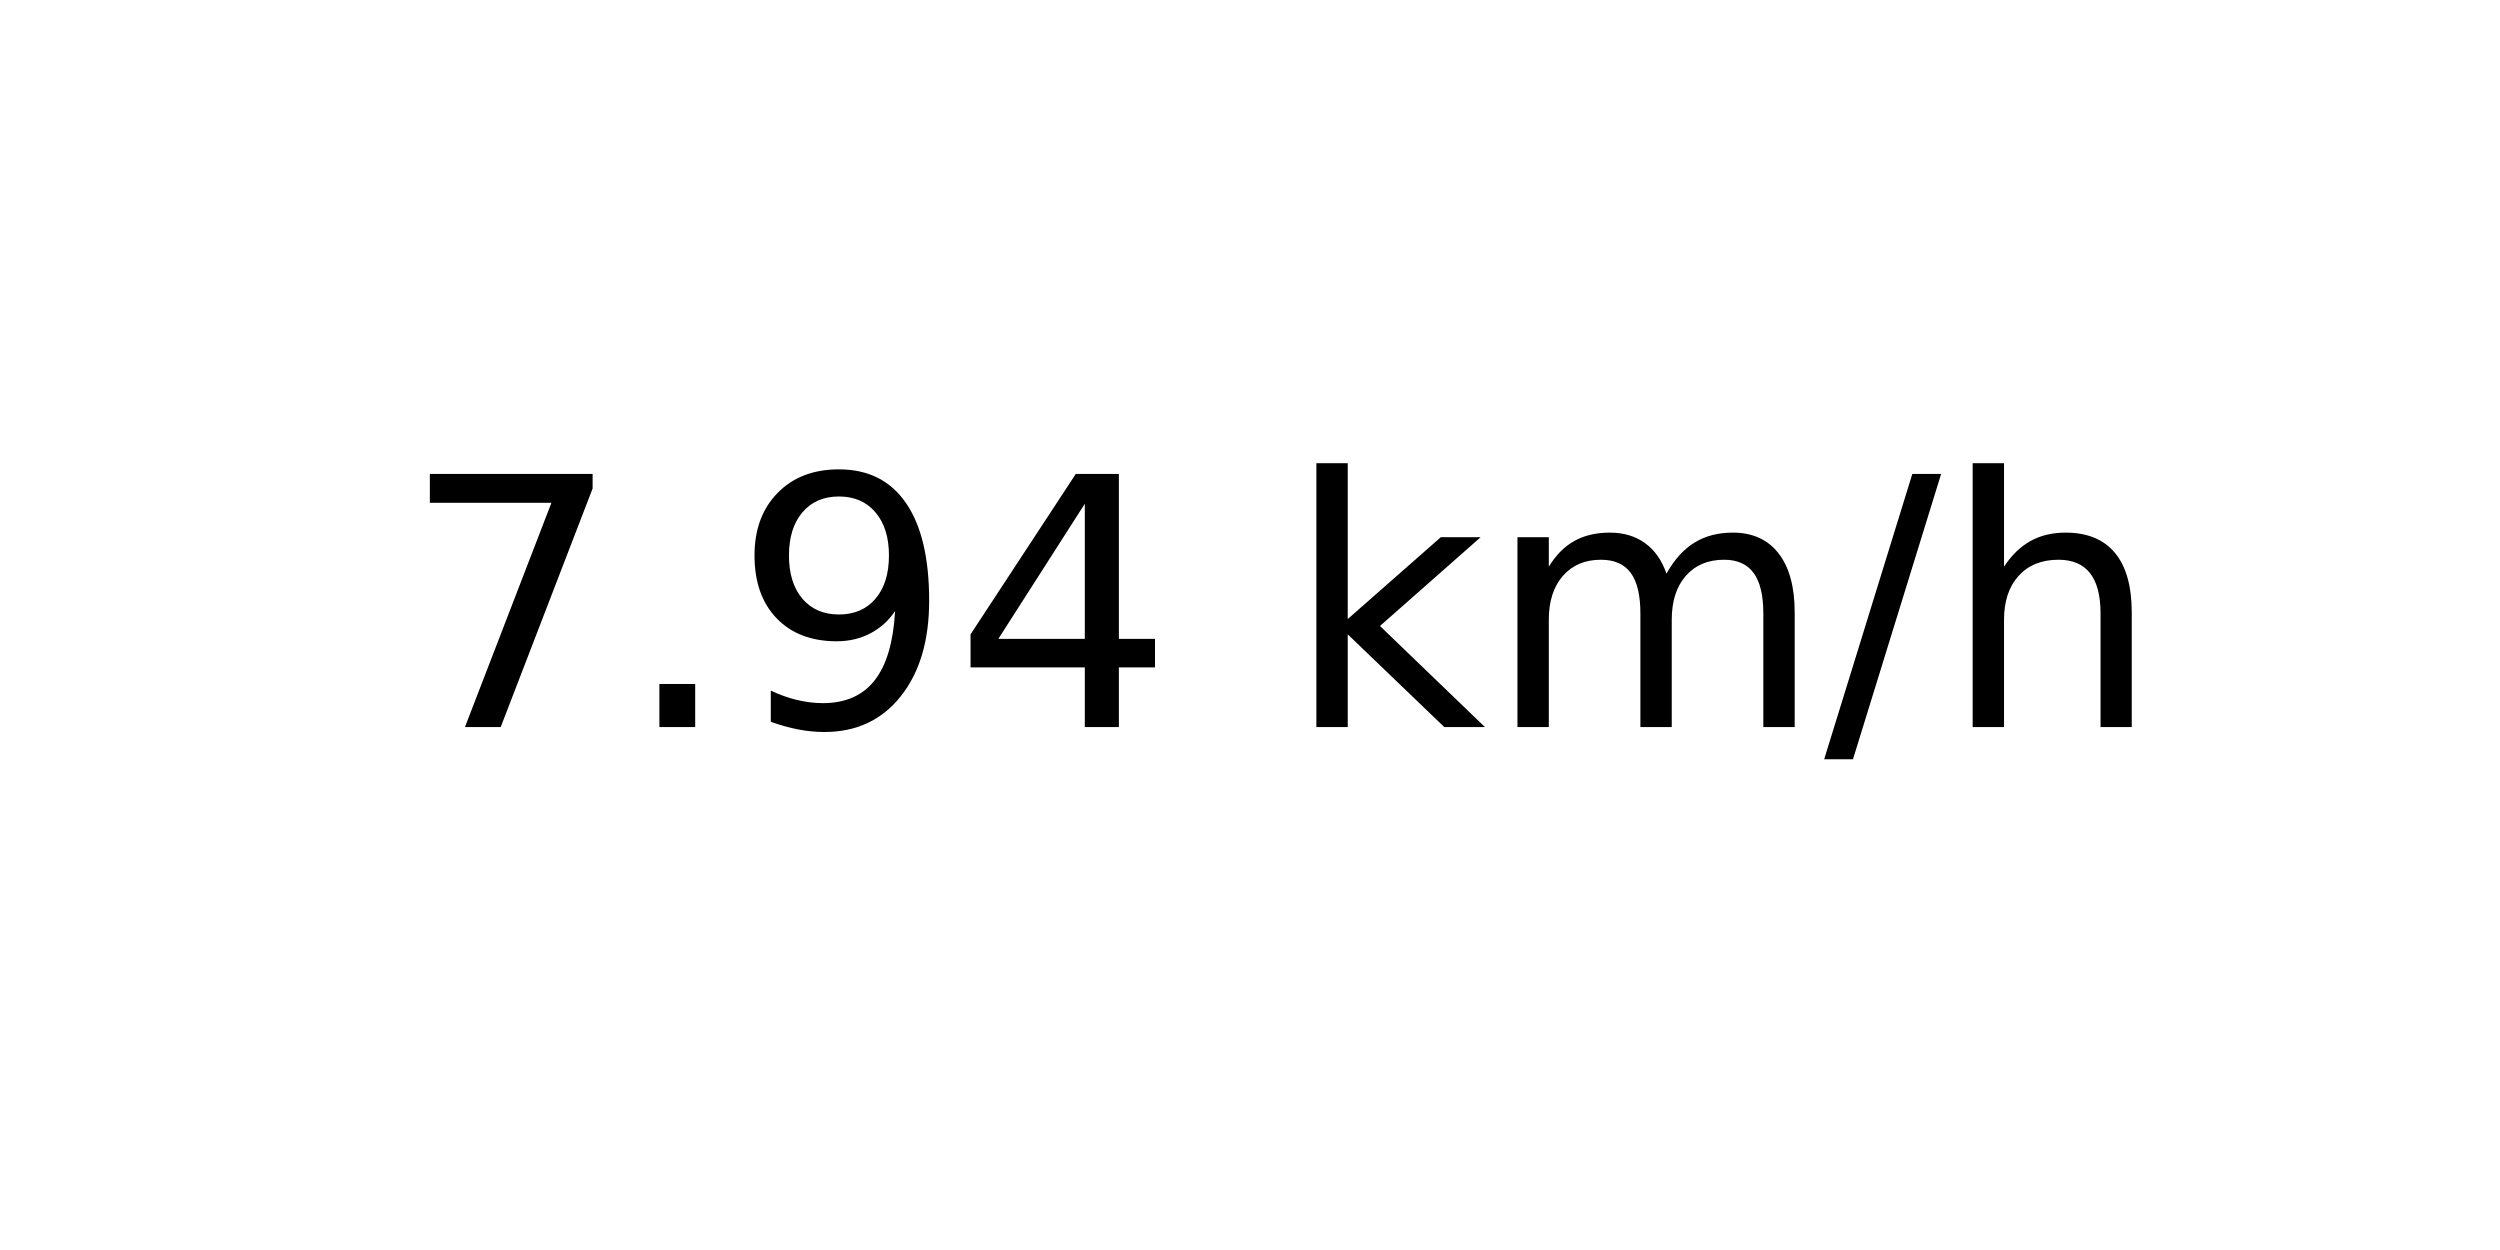
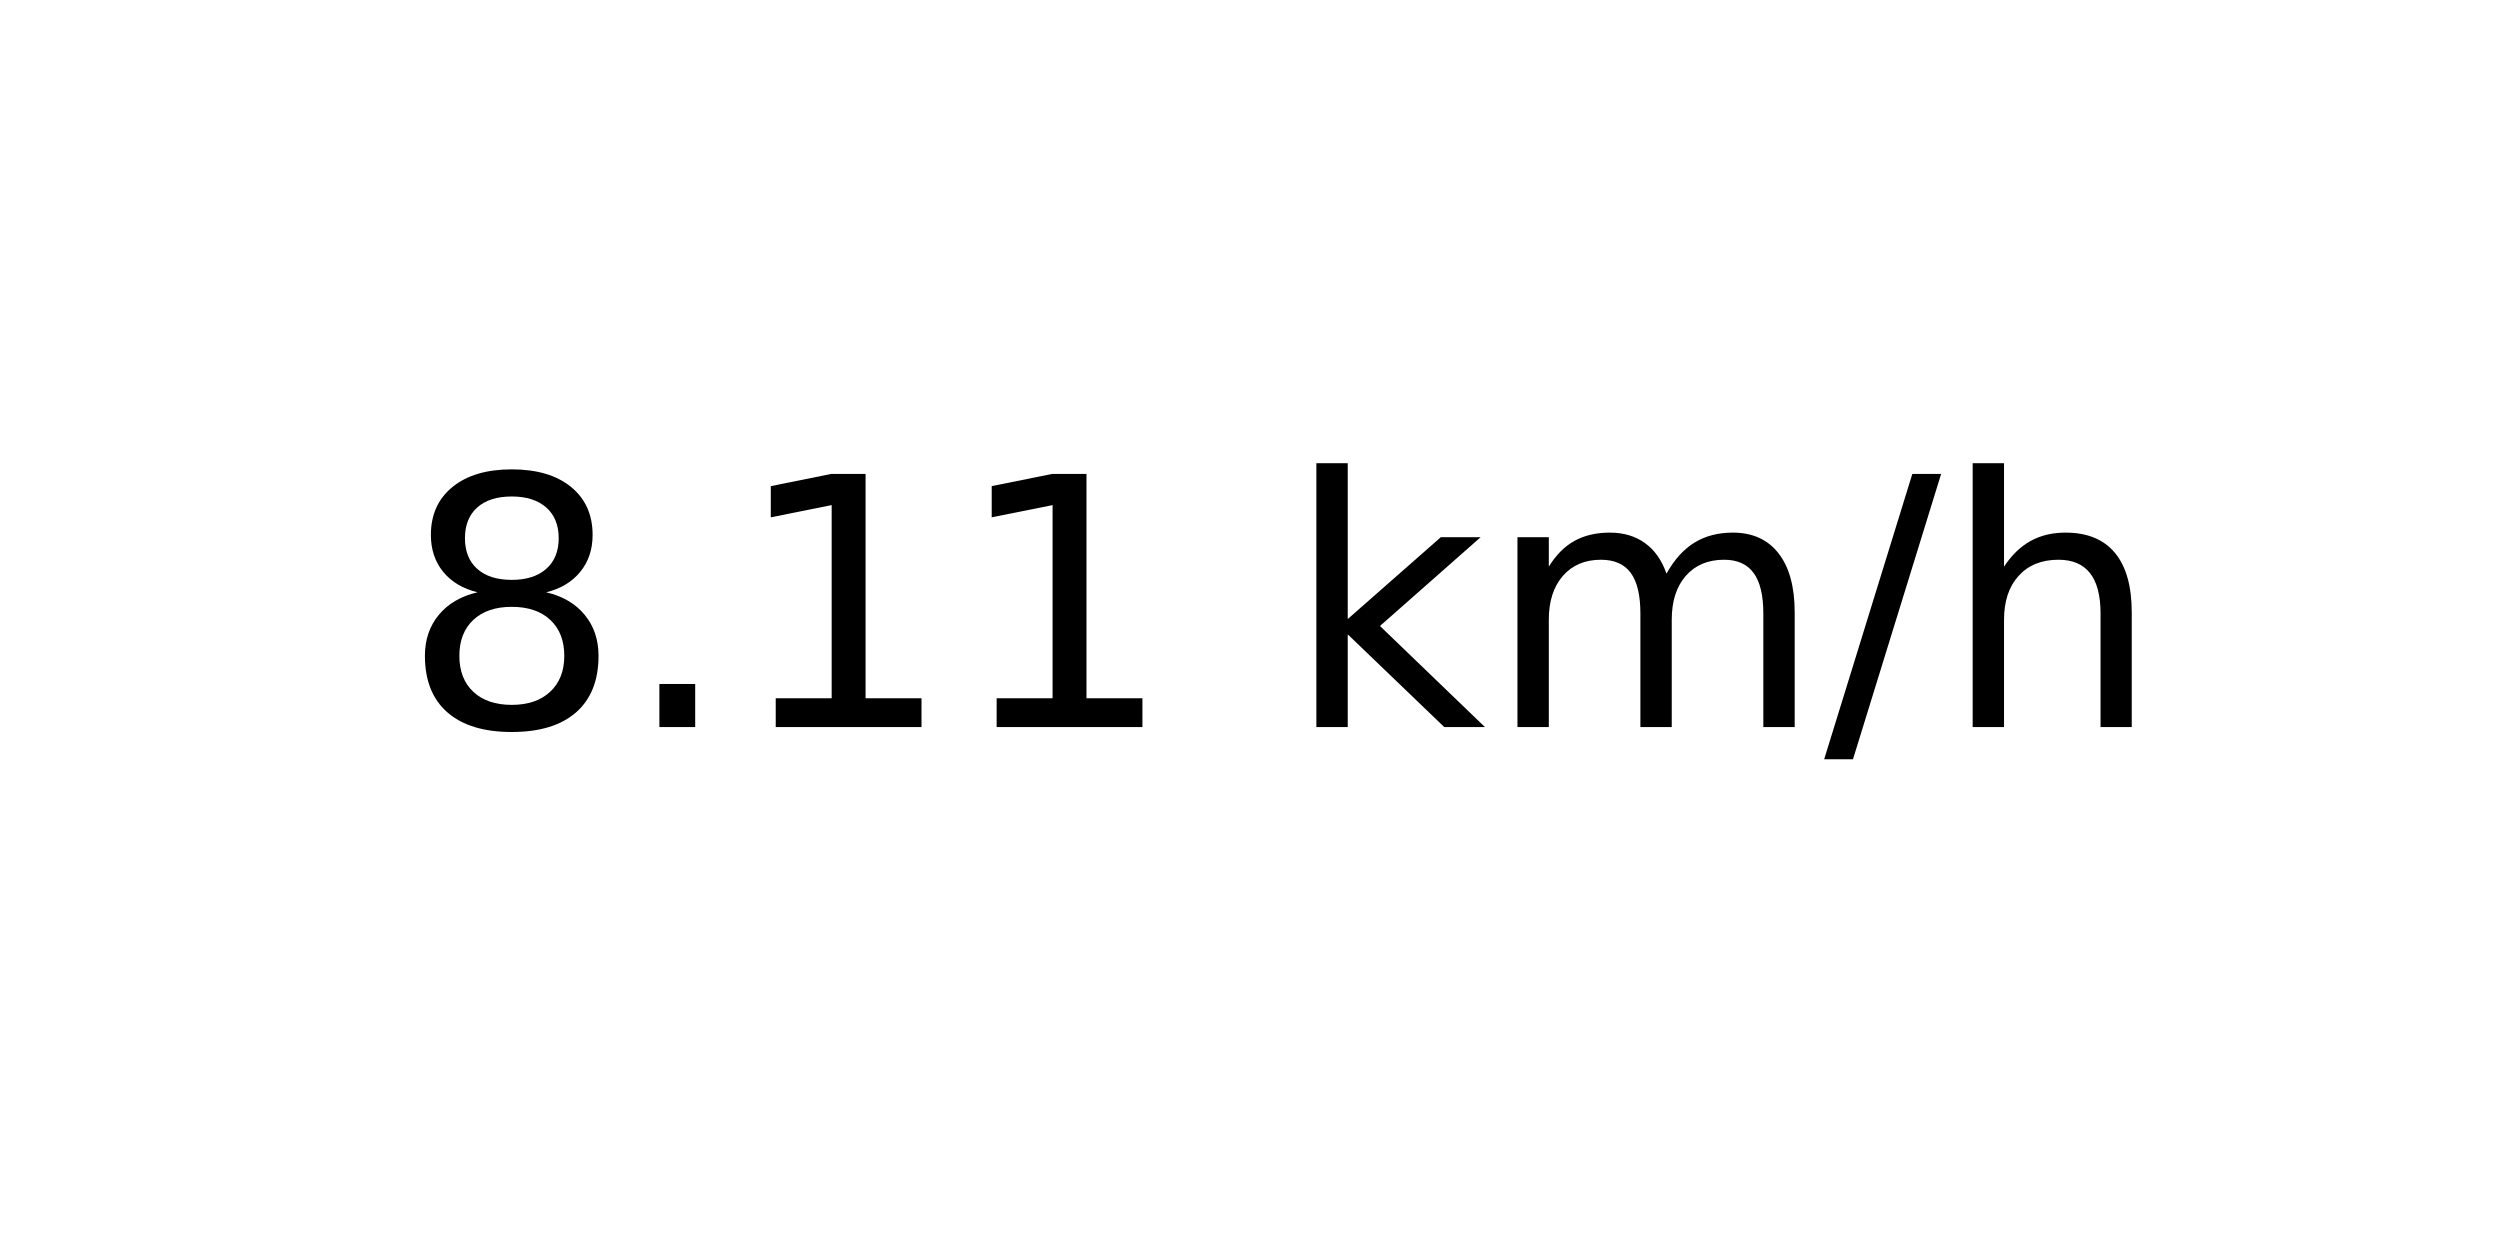
<svg xmlns="http://www.w3.org/2000/svg" xmlns:xlink="http://www.w3.org/1999/xlink" width="72pt" height="36pt" viewBox="0 0 72 36" version="1.1">
  <defs>
    <style type="text/css">*{stroke-linejoin: round; stroke-linecap: butt}</style>
  </defs>
  <g id="figure_1">
    <g id="axes_1">
      <g id="text_1">
        <g transform="translate(11.55937 20.93937) scale(0.1 -0.1)">
          <defs>
-             <path id="DejaVuSans-37" d="M 525 4666  L 3525 4666  L 3525 4397  L 1831 0  L 1172 0  L 2766 4134  L 525 4134  L 525 4666  z " transform="scale(0.015625)" />
+             <path id="DejaVuSans-38" d="M 2034 2216  Q 1584 2216 1326 1975  Q 1069 1734 1069 1313  Q 1069 891 1326 650  Q 1584 409 2034 409  Q 2484 409 2743 651  Q 3003 894 3003 1313  Q 3003 1734 2745 1975  Q 2488 2216 2034 2216  z M 1403 2484  Q 997 2584 770 2862  Q 544 3141 544 3541  Q 544 4100 942 4425  Q 1341 4750 2034 4750  Q 2731 4750 3128 4425  Q 3525 4100 3525 3541  Q 3525 3141 3298 2862  Q 3072 2584 2669 2484  Q 3125 2378 3379 2068  Q 3634 1759 3634 1313  Q 3634 634 3220 271  Q 2806 -91 2034 -91  Q 1263 -91 848 271  Q 434 634 434 1313  Q 434 1759 690 2068  Q 947 2378 1403 2484  z M 1172 3481  Q 1172 3119 1398 2916  Q 1625 2713 2034 2713  Q 2441 2713 2670 2916  Q 2900 3119 2900 3481  Q 2900 3844 2670 4047  Q 2441 4250 2034 4250  Q 1625 4250 1398 4047  Q 1172 3844 1172 3481  z " transform="scale(0.015625)" />
            <path id="DejaVuSans-2e" d="M 684 794  L 1344 794  L 1344 0  L 684 0  L 684 794  z " transform="scale(0.015625)" />
-             <path id="DejaVuSans-39" d="M 703 97  L 703 672  Q 941 559 1184 500  Q 1428 441 1663 441  Q 2288 441 2617 861  Q 2947 1281 2994 2138  Q 2813 1869 2534 1725  Q 2256 1581 1919 1581  Q 1219 1581 811 2004  Q 403 2428 403 3163  Q 403 3881 828 4315  Q 1253 4750 1959 4750  Q 2769 4750 3195 4129  Q 3622 3509 3622 2328  Q 3622 1225 3098 567  Q 2575 -91 1691 -91  Q 1453 -91 1209 -44  Q 966 3 703 97  z M 1959 2075  Q 2384 2075 2632 2365  Q 2881 2656 2881 3163  Q 2881 3666 2632 3958  Q 2384 4250 1959 4250  Q 1534 4250 1286 3958  Q 1038 3666 1038 3163  Q 1038 2656 1286 2365  Q 1534 2075 1959 2075  z " transform="scale(0.015625)" />
-             <path id="DejaVuSans-34" d="M 2419 4116  L 825 1625  L 2419 1625  L 2419 4116  z M 2253 4666  L 3047 4666  L 3047 1625  L 3713 1625  L 3713 1100  L 3047 1100  L 3047 0  L 2419 0  L 2419 1100  L 313 1100  L 313 1709  L 2253 4666  z " transform="scale(0.015625)" />
+             <path id="DejaVuSans-31" d="M 794 531  L 1825 531  L 1825 4091  L 703 3866  L 703 4441  L 1819 4666  L 2450 4666  L 2450 531  L 3481 531  L 3481 0  L 794 0  L 794 531  z " transform="scale(0.015625)" />
            <path id="DejaVuSans-20" transform="scale(0.015625)" />
            <path id="DejaVuSans-6b" d="M 581 4863  L 1159 4863  L 1159 1991  L 2875 3500  L 3609 3500  L 1753 1863  L 3688 0  L 2938 0  L 1159 1709  L 1159 0  L 581 0  L 581 4863  z " transform="scale(0.015625)" />
            <path id="DejaVuSans-6d" d="M 3328 2828  Q 3544 3216 3844 3400  Q 4144 3584 4550 3584  Q 5097 3584 5394 3201  Q 5691 2819 5691 2113  L 5691 0  L 5113 0  L 5113 2094  Q 5113 2597 4934 2840  Q 4756 3084 4391 3084  Q 3944 3084 3684 2787  Q 3425 2491 3425 1978  L 3425 0  L 2847 0  L 2847 2094  Q 2847 2600 2669 2842  Q 2491 3084 2119 3084  Q 1678 3084 1418 2786  Q 1159 2488 1159 1978  L 1159 0  L 581 0  L 581 3500  L 1159 3500  L 1159 2956  Q 1356 3278 1631 3431  Q 1906 3584 2284 3584  Q 2666 3584 2933 3390  Q 3200 3197 3328 2828  z " transform="scale(0.015625)" />
            <path id="DejaVuSans-2f" d="M 1625 4666  L 2156 4666  L 531 -594  L 0 -594  L 1625 4666  z " transform="scale(0.015625)" />
            <path id="DejaVuSans-68" d="M 3513 2113  L 3513 0  L 2938 0  L 2938 2094  Q 2938 2591 2744 2837  Q 2550 3084 2163 3084  Q 1697 3084 1428 2787  Q 1159 2491 1159 1978  L 1159 0  L 581 0  L 581 4863  L 1159 4863  L 1159 2956  Q 1366 3272 1645 3428  Q 1925 3584 2291 3584  Q 2894 3584 3203 3211  Q 3513 2838 3513 2113  z " transform="scale(0.015625)" />
          </defs>
-           <use xlink:href="#DejaVuSans-37" />
+           <use xlink:href="#DejaVuSans-38" />
          <use xlink:href="#DejaVuSans-2e" x="63.623" />
-           <use xlink:href="#DejaVuSans-39" x="95.41" />
-           <use xlink:href="#DejaVuSans-34" x="159.033" />
+           <use xlink:href="#DejaVuSans-31" x="95.41" />
+           <use xlink:href="#DejaVuSans-31" x="159.033" />
          <use xlink:href="#DejaVuSans-20" x="222.656" />
          <use xlink:href="#DejaVuSans-6b" x="254.443" />
          <use xlink:href="#DejaVuSans-6d" x="312.354" />
          <use xlink:href="#DejaVuSans-2f" x="409.766" />
          <use xlink:href="#DejaVuSans-68" x="443.457" />
        </g>
      </g>
    </g>
  </g>
</svg>
